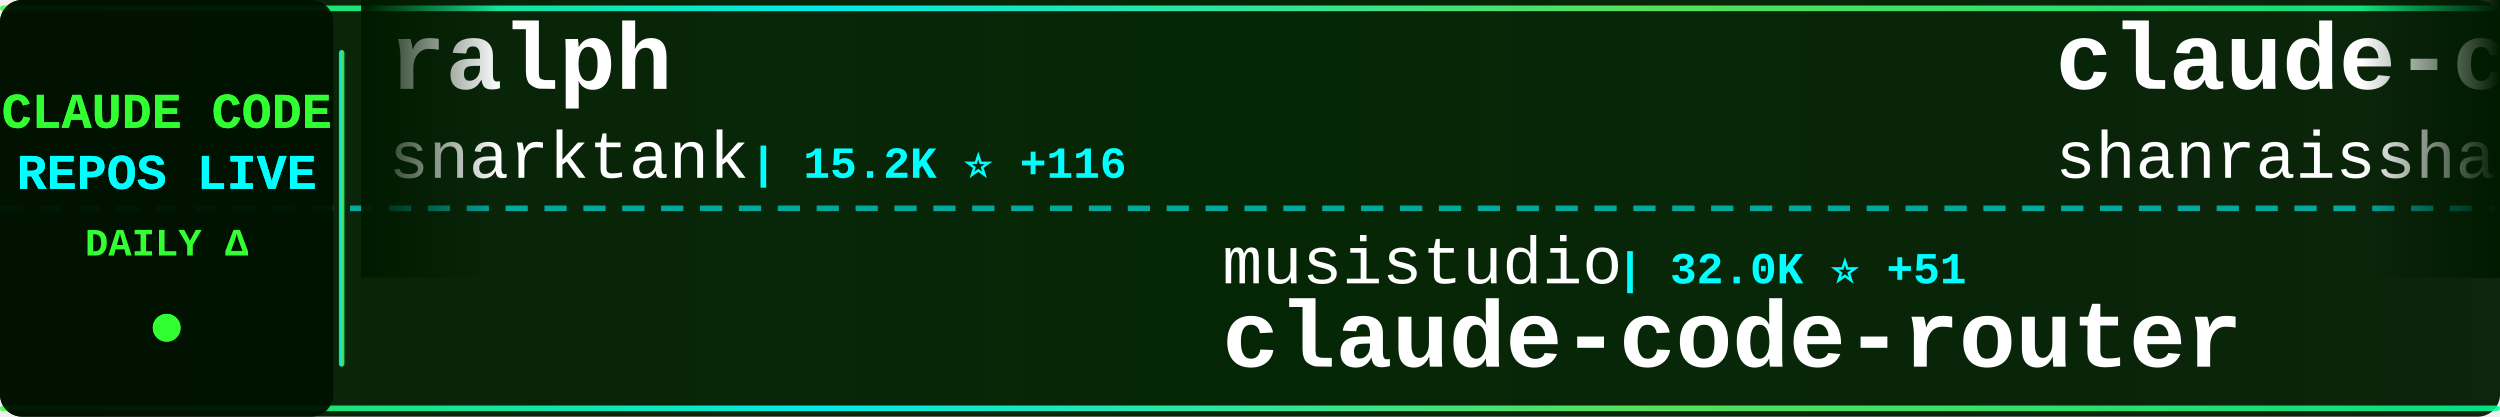
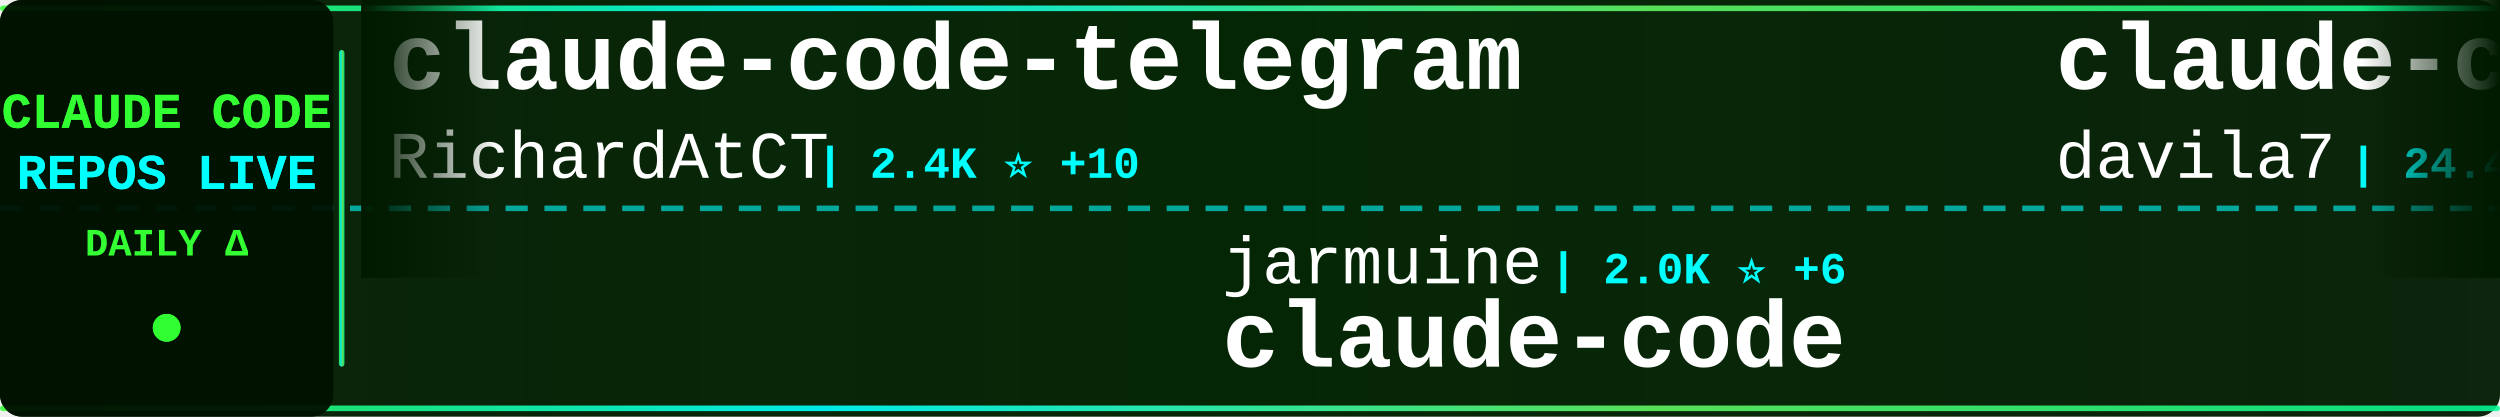
<svg xmlns="http://www.w3.org/2000/svg" width="900" height="150">
  <defs>
    <linearGradient id="tickerBg" x1="0%" y1="0%" x2="100%" y2="0%">
      <stop offset="0%" style="stop-color:#001a00;stop-opacity:0.95" />
      <stop offset="50%" style="stop-color:#002200;stop-opacity:0.98" />
      <stop offset="100%" style="stop-color:#001a00;stop-opacity:0.95" />
    </linearGradient>
    <linearGradient id="borderGrad" x1="0%" y1="0%" x2="100%" y2="0%">
      <stop offset="0%" style="stop-color:#33ff33;stop-opacity:0.85">
        <animate attributeName="stop-opacity" values="0.85;1;0.85" dur="2s" repeatCount="indefinite" />
      </stop>
      <stop offset="33%" style="stop-color:#00ffff;stop-opacity:0.9">
        <animate attributeName="stop-opacity" values="0.9;1;0.9" dur="2.2s" repeatCount="indefinite" />
      </stop>
      <stop offset="66%" style="stop-color:#66ff66;stop-opacity:0.85">
        <animate attributeName="stop-opacity" values="0.85;1;0.85" dur="1.8s" repeatCount="indefinite" />
      </stop>
      <stop offset="100%" style="stop-color:#00ff99;stop-opacity:0.85">
        <animate attributeName="stop-opacity" values="0.85;1;0.85" dur="2s" repeatCount="indefinite" />
      </stop>
    </linearGradient>
    <filter id="textGlow">
      <feGaussianBlur stdDeviation="0.1" result="coloredBlur" />
      <feMerge>
        <feMergeNode in="coloredBlur" />
        <feMergeNode in="SourceGraphic" />
      </feMerge>
    </filter>
    <filter id="metricGlow">
      <feGaussianBlur stdDeviation="0.2" result="coloredBlur" />
      <feMerge>
        <feMergeNode in="coloredBlur" />
        <feMergeNode in="SourceGraphic" />
      </feMerge>
    </filter>
    <linearGradient id="leftFade" x1="0%" y1="0%" x2="100%" y2="0%">
      <stop offset="0%" style="stop-color:#001a00;stop-opacity:1" />
      <stop offset="100%" style="stop-color:#001a00;stop-opacity:0" />
    </linearGradient>
    <linearGradient id="rightFade" x1="0%" y1="0%" x2="100%" y2="0%">
      <stop offset="0%" style="stop-color:#001a00;stop-opacity:0" />
      <stop offset="100%" style="stop-color:#001a00;stop-opacity:1" />
    </linearGradient>
  </defs>
  <rect width="900" height="150" fill="url(#tickerBg)" rx="8" />
  <rect x="0" y="2" width="900" height="2" fill="url(#borderGrad)" rx="1" />
  <rect x="0" y="146" width="900" height="2" fill="url(#borderGrad)" rx="1" />
  <line x1="0" y1="75" x2="900" y2="75" stroke="#00ffff" stroke-width="2" stroke-dasharray="8 6" opacity="0.6" />
  <rect x="0" y="0" width="120" height="150" fill="#001100" opacity="0.95" rx="8" />
  <text x="60" y="46" font-family="'Courier New', monospace" font-size="18" font-weight="bold" fill="#33ff33" text-anchor="middle" filter="url(#textGlow)">
    CLAUDE CODE
  </text>
  <text x="60" y="68" font-family="'Courier New', monospace" font-size="18" font-weight="bold" fill="#00ffff" text-anchor="middle" filter="url(#textGlow)">
    REPOS LIVE
  </text>
  <text x="60" y="92" font-family="'Courier New', monospace" font-size="14" font-weight="bold" fill="#33ff33" text-anchor="middle">
    DAILY Δ
  </text>
  <circle cx="60" cy="118" r="5" fill="#33ff33" filter="url(#metricGlow)">
    <animate attributeName="r" values="4;6;4" dur="1.5s" repeatCount="indefinite" />
    <animate attributeName="opacity" values="0.6;1;0.6" dur="1.5s" repeatCount="indefinite" />
  </circle>
  <rect x="122" y="18" width="2" height="114" fill="url(#borderGrad)" rx="1" />
  <clipPath id="tickerClip">
    <rect x="130" y="0" width="770" height="150" />
  </clipPath>
  <g clip-path="url(#tickerClip)">
    <g id="tickerItems">
      <animateTransform attributeName="transform" attributeType="XML" type="translate" from="0 0" to="-3000 0" dur="54s" repeatCount="indefinite" />
      <g transform="translate(0, 0)">
-         <text x="140" y="32" font-family="'Courier New', monospace" font-size="34" font-weight="bold" fill="#ffffff">ralph</text>
-         <text x="140" y="64" font-family="'Courier New', monospace" font-size="24" font-weight="normal" fill="#ffffff" opacity="1.0">snarktank</text>
-         <text x="270" y="64" font-family="'Courier New', monospace" font-size="16" font-weight="bold" fill="#00ffff"> | 15.2K ⭐ +116</text>
+         <text x="140" y="32" font-family="'Courier New', monospace" font-size="34" font-weight="bold" fill="#ffffff">claude-code-telegram</text>
+         <text x="140" y="64" font-family="'Courier New', monospace" font-size="24" font-weight="normal" fill="#ffffff" opacity="1.0">RichardAtCT</text>
+         <text x="294" y="64" font-family="'Courier New', monospace" font-size="16" font-weight="bold" fill="#00ffff"> | 2.4K ⭐ +10</text>
      </g>
      <g transform="translate(300, 0)">
-         <text x="140" y="102" font-family="'Courier New', monospace" font-size="24" font-weight="normal" fill="#ffffff" opacity="1.0">musistudio</text>
-         <text x="282" y="102" font-family="'Courier New', monospace" font-size="16" font-weight="bold" fill="#00ffff"> | 32.0K ⭐ +51</text>
-         <text x="140" y="132" font-family="'Courier New', monospace" font-size="34" font-weight="bold" fill="#ffffff">claude-code-router</text>
+         <text x="140" y="102" font-family="'Courier New', monospace" font-size="24" font-weight="normal" fill="#ffffff" opacity="1.0">jarmuine</text>
+         <text x="258" y="102" font-family="'Courier New', monospace" font-size="16" font-weight="bold" fill="#00ffff"> | 2.0K ⭐ +6</text>
+         <text x="140" y="132" font-family="'Courier New', monospace" font-size="34" font-weight="bold" fill="#ffffff">claude-code</text>
      </g>
      <g transform="translate(600, 0)">
-         <text x="140" y="32" font-family="'Courier New', monospace" font-size="34" font-weight="bold" fill="#ffffff">claude-code-best-practic...</text>
-         <text x="140" y="64" font-family="'Courier New', monospace" font-size="24" font-weight="normal" fill="#ffffff" opacity="1.0">shanraisshan</text>
-         <text x="306" y="64" font-family="'Courier New', monospace" font-size="16" font-weight="bold" fill="#00ffff"> | 36.5K ⭐ +1.5K</text>
+         <text x="140" y="32" font-family="'Courier New', monospace" font-size="34" font-weight="bold" fill="#ffffff">claude-code-templates</text>
+         <text x="140" y="64" font-family="'Courier New', monospace" font-size="24" font-weight="normal" fill="#ffffff" opacity="1.0">davila7</text>
+         <text x="246" y="64" font-family="'Courier New', monospace" font-size="16" font-weight="bold" fill="#00ffff"> | 24.4K ⭐ +30</text>
      </g>
      <g transform="translate(900, 0)">
-         <text x="140" y="102" font-family="'Courier New', monospace" font-size="24" font-weight="normal" fill="#ffffff" opacity="1.0">sickn33</text>
-         <text x="246" y="102" font-family="'Courier New', monospace" font-size="16" font-weight="bold" fill="#00ffff"> | 32.2K ⭐ +179</text>
-         <text x="140" y="132" font-family="'Courier New', monospace" font-size="34" font-weight="bold" fill="#ffffff">antigravity-awesome-skil...</text>
+         <text x="140" y="102" font-family="'Courier New', monospace" font-size="24" font-weight="normal" fill="#ffffff" opacity="1.0">pengchengneo</text>
+         <text x="306" y="102" font-family="'Courier New', monospace" font-size="16" font-weight="bold" fill="#00ffff"> | 1.1K ⭐ +6</text>
+         <text x="140" y="132" font-family="'Courier New', monospace" font-size="34" font-weight="bold" fill="#ffffff">Claude-Code</text>
      </g>
      <g transform="translate(1200, 0)">
-         <text x="140" y="32" font-family="'Courier New', monospace" font-size="34" font-weight="bold" fill="#ffffff">claude-code-source</text>
-         <text x="140" y="64" font-family="'Courier New', monospace" font-size="24" font-weight="normal" fill="#ffffff" opacity="1.0">JrCx7scC</text>
-         <text x="258" y="64" font-family="'Courier New', monospace" font-size="16" font-weight="bold" fill="#00ffff"> | 330 ⭐ +8</text>
+         <text x="140" y="32" font-family="'Courier New', monospace" font-size="34" font-weight="bold" fill="#ffffff">claude-code-rust</text>
+         <text x="140" y="64" font-family="'Courier New', monospace" font-size="24" font-weight="normal" fill="#ffffff" opacity="1.0">lorryjovens-hub</text>
+         <text x="342" y="64" font-family="'Courier New', monospace" font-size="16" font-weight="bold" fill="#00ffff"> | 1.3K ⭐ +9</text>
      </g>
      <g transform="translate(1500, 0)">
-         <text x="140" y="102" font-family="'Courier New', monospace" font-size="24" font-weight="normal" fill="#ffffff" opacity="1.0">freestylefly</text>
-         <text x="306" y="102" font-family="'Courier New', monospace" font-size="16" font-weight="bold" fill="#00ffff"> | 120 ⭐</text>
+         <text x="140" y="102" font-family="'Courier New', monospace" font-size="24" font-weight="normal" fill="#ffffff" opacity="1.0">disler</text>
+         <text x="234" y="102" font-family="'Courier New', monospace" font-size="16" font-weight="bold" fill="#00ffff"> | 3.5K ⭐ +9</text>
+         <text x="140" y="132" font-family="'Courier New', monospace" font-size="34" font-weight="bold" fill="#ffffff">claude-code-hooks-master...</text>
+       </g>
+       <g transform="translate(1800, 0)">
+         <text x="140" y="32" font-family="'Courier New', monospace" font-size="34" font-weight="bold" fill="#ffffff">claude-code</text>
+         <text x="140" y="64" font-family="'Courier New', monospace" font-size="24" font-weight="normal" fill="#ffffff" opacity="1.0">isboyjc</text>
+         <text x="246" y="64" font-family="'Courier New', monospace" font-size="16" font-weight="bold" fill="#00ffff"> | 146 ⭐ +2</text>
+       </g>
+       <g transform="translate(2100, 0)">
+         <text x="140" y="102" font-family="'Courier New', monospace" font-size="24" font-weight="normal" fill="#ffffff" opacity="1.0">wshobson</text>
+         <text x="258" y="102" font-family="'Courier New', monospace" font-size="16" font-weight="bold" fill="#00ffff"> | 33.4K ⭐ +58</text>
+         <text x="140" y="132" font-family="'Courier New', monospace" font-size="34" font-weight="bold" fill="#ffffff">agents</text>
+       </g>
+       <g transform="translate(2400, 0)">
+         <text x="140" y="32" font-family="'Courier New', monospace" font-size="34" font-weight="bold" fill="#ffffff">claude-code-reverse</text>
+         <text x="140" y="64" font-family="'Courier New', monospace" font-size="24" font-weight="normal" fill="#ffffff" opacity="1.0">Yuyz0112</text>
+         <text x="258" y="64" font-family="'Courier New', monospace" font-size="16" font-weight="bold" fill="#00ffff"> | 2.3K ⭐ +1</text>
+       </g>
+       <g transform="translate(2700, 0)">
+         <text x="140" y="102" font-family="'Courier New', monospace" font-size="24" font-weight="normal" fill="#ffffff" opacity="1.0">ding113</text>
+         <text x="246" y="102" font-family="'Courier New', monospace" font-size="16" font-weight="bold" fill="#00ffff"> | 2.4K ⭐ +15</text>
+         <text x="140" y="132" font-family="'Courier New', monospace" font-size="34" font-weight="bold" fill="#ffffff">claude-code-hub</text>
+       </g>
+       <g transform="translate(3000, 0)">
+         <text x="140" y="32" font-family="'Courier New', monospace" font-size="34" font-weight="bold" fill="#ffffff">claude-code-telegram</text>
+         <text x="140" y="64" font-family="'Courier New', monospace" font-size="24" font-weight="normal" fill="#ffffff" opacity="1.0">RichardAtCT</text>
+         <text x="294" y="64" font-family="'Courier New', monospace" font-size="16" font-weight="bold" fill="#00ffff"> | 2.4K ⭐ +10</text>
+       </g>
+       <g transform="translate(3300, 0)">
+         <text x="140" y="102" font-family="'Courier New', monospace" font-size="24" font-weight="normal" fill="#ffffff" opacity="1.0">jarmuine</text>
+         <text x="258" y="102" font-family="'Courier New', monospace" font-size="16" font-weight="bold" fill="#00ffff"> | 2.0K ⭐ +6</text>
        <text x="140" y="132" font-family="'Courier New', monospace" font-size="34" font-weight="bold" fill="#ffffff">claude-code</text>
      </g>
-       <g transform="translate(1800, 0)">
-         <text x="140" y="32" font-family="'Courier New', monospace" font-size="34" font-weight="bold" fill="#ffffff">ralph-claude-code</text>
-         <text x="140" y="64" font-family="'Courier New', monospace" font-size="24" font-weight="normal" fill="#ffffff" opacity="1.0">frankbria</text>
-         <text x="270" y="64" font-family="'Courier New', monospace" font-size="16" font-weight="bold" fill="#00ffff"> | 8.6K ⭐ +13</text>
-       </g>
-       <g transform="translate(2100, 0)">
-         <text x="140" y="102" font-family="'Courier New', monospace" font-size="24" font-weight="normal" fill="#ffffff" opacity="1.0">lorryjovens-hub</text>
-         <text x="342" y="102" font-family="'Courier New', monospace" font-size="16" font-weight="bold" fill="#00ffff"> | 1.3K ⭐ +9</text>
-         <text x="140" y="132" font-family="'Courier New', monospace" font-size="34" font-weight="bold" fill="#ffffff">claude-code-rust</text>
-       </g>
-       <g transform="translate(2400, 0)">
-         <text x="140" y="32" font-family="'Courier New', monospace" font-size="34" font-weight="bold" fill="#ffffff">superpowers</text>
-         <text x="140" y="64" font-family="'Courier New', monospace" font-size="24" font-weight="normal" fill="#ffffff" opacity="1.0">obra</text>
-         <text x="210" y="64" font-family="'Courier New', monospace" font-size="16" font-weight="bold" fill="#00ffff"> | 146.5K ⭐ +1.6K</text>
-       </g>
-       <g transform="translate(2700, 0)">
-         <text x="140" y="102" font-family="'Courier New', monospace" font-size="24" font-weight="normal" fill="#ffffff" opacity="1.0">VoltAgent</text>
-         <text x="270" y="102" font-family="'Courier New', monospace" font-size="16" font-weight="bold" fill="#00ffff"> | 16.9K ⭐ +83</text>
-         <text x="140" y="132" font-family="'Courier New', monospace" font-size="34" font-weight="bold" fill="#ffffff">awesome-claude-code-suba...</text>
-       </g>
-       <g transform="translate(3000, 0)">
-         <text x="140" y="32" font-family="'Courier New', monospace" font-size="34" font-weight="bold" fill="#ffffff">ralph</text>
-         <text x="140" y="64" font-family="'Courier New', monospace" font-size="24" font-weight="normal" fill="#ffffff" opacity="1.0">snarktank</text>
-         <text x="270" y="64" font-family="'Courier New', monospace" font-size="16" font-weight="bold" fill="#00ffff"> | 15.2K ⭐ +116</text>
-       </g>
-       <g transform="translate(3300, 0)">
-         <text x="140" y="102" font-family="'Courier New', monospace" font-size="24" font-weight="normal" fill="#ffffff" opacity="1.0">musistudio</text>
-         <text x="282" y="102" font-family="'Courier New', monospace" font-size="16" font-weight="bold" fill="#00ffff"> | 32.0K ⭐ +51</text>
-         <text x="140" y="132" font-family="'Courier New', monospace" font-size="34" font-weight="bold" fill="#ffffff">claude-code-router</text>
-       </g>
      <g transform="translate(3600, 0)">
-         <text x="140" y="32" font-family="'Courier New', monospace" font-size="34" font-weight="bold" fill="#ffffff">claude-code-best-practic...</text>
-         <text x="140" y="64" font-family="'Courier New', monospace" font-size="24" font-weight="normal" fill="#ffffff" opacity="1.0">shanraisshan</text>
-         <text x="306" y="64" font-family="'Courier New', monospace" font-size="16" font-weight="bold" fill="#00ffff"> | 36.5K ⭐ +1.5K</text>
+         <text x="140" y="32" font-family="'Courier New', monospace" font-size="34" font-weight="bold" fill="#ffffff">claude-code-templates</text>
+         <text x="140" y="64" font-family="'Courier New', monospace" font-size="24" font-weight="normal" fill="#ffffff" opacity="1.0">davila7</text>
+         <text x="246" y="64" font-family="'Courier New', monospace" font-size="16" font-weight="bold" fill="#00ffff"> | 24.4K ⭐ +30</text>
      </g>
      <g transform="translate(3900, 0)">
-         <text x="140" y="102" font-family="'Courier New', monospace" font-size="24" font-weight="normal" fill="#ffffff" opacity="1.0">sickn33</text>
-         <text x="246" y="102" font-family="'Courier New', monospace" font-size="16" font-weight="bold" fill="#00ffff"> | 32.2K ⭐ +179</text>
-         <text x="140" y="132" font-family="'Courier New', monospace" font-size="34" font-weight="bold" fill="#ffffff">antigravity-awesome-skil...</text>
+         <text x="140" y="102" font-family="'Courier New', monospace" font-size="24" font-weight="normal" fill="#ffffff" opacity="1.0">pengchengneo</text>
+         <text x="306" y="102" font-family="'Courier New', monospace" font-size="16" font-weight="bold" fill="#00ffff"> | 1.1K ⭐ +6</text>
+         <text x="140" y="132" font-family="'Courier New', monospace" font-size="34" font-weight="bold" fill="#ffffff">Claude-Code</text>
      </g>
    </g>
  </g>
  <rect x="130" y="0" width="50" height="100" fill="url(#leftFade)" />
  <rect x="850" y="0" width="50" height="100" fill="url(#rightFade)" />
</svg>
